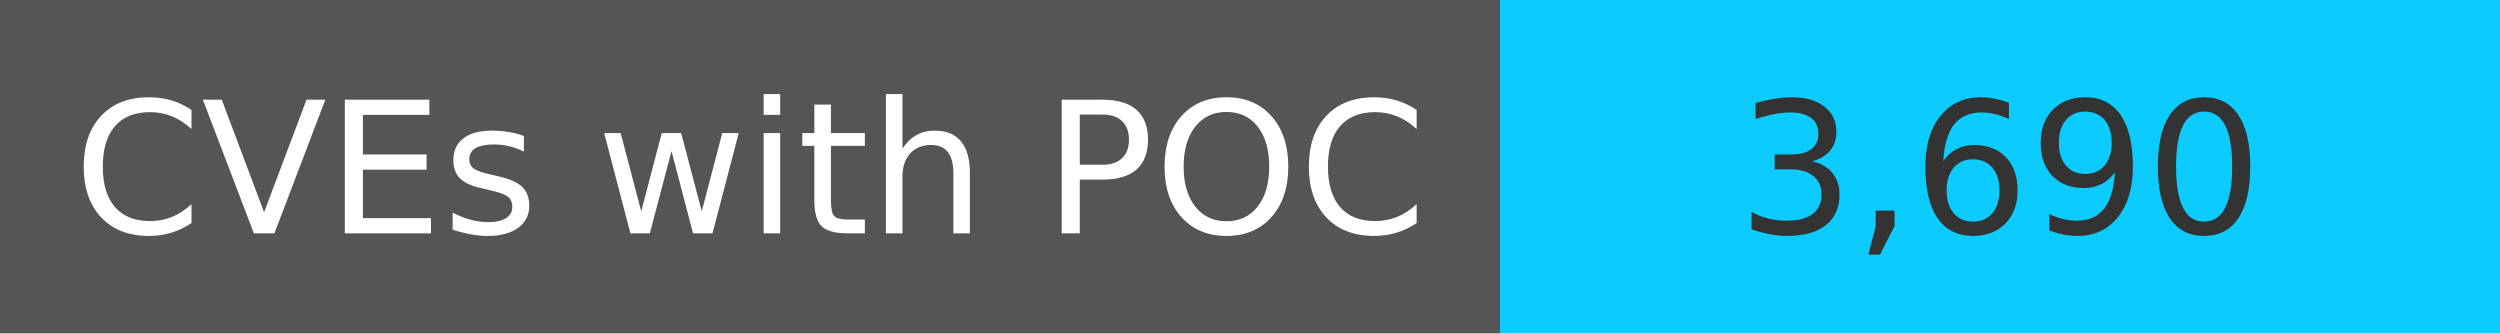
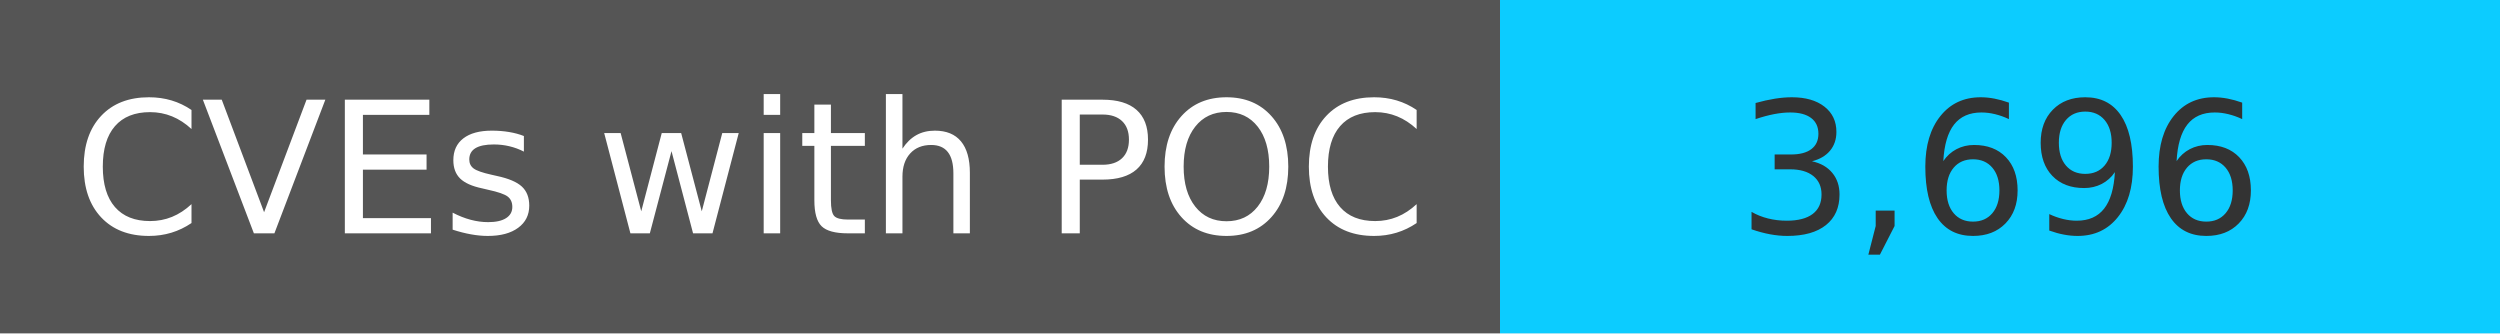
<svg xmlns="http://www.w3.org/2000/svg" width="150" height="20" role="img">
  <linearGradient id="s" x2="0" y2="100%">
    <stop offset="0" stop-color="#bbb" stop-opacity=".1" />
    <stop offset="1" stop-opacity=".1" />
  </linearGradient>
  <g>
    <rect width="90" height="20" fill="#555" />
    <rect x="90" width="267" height="20" fill="#0cccff" />
  </g>
  <g fill="#fff" text-anchor="middle" font-family="Verdana,Geneva,DejaVu Sans,sans-serif" text-rendering="geometricPrecision" font-size="110">
    <text x="450" y="140" transform="scale(.1)" fill="#fff">
            CVEs with POC
        </text>
    <text x="1200" y="140" transform="scale(.1)" fill="#333">
-             3,690
+             3,696
        </text>
  </g>
</svg>
